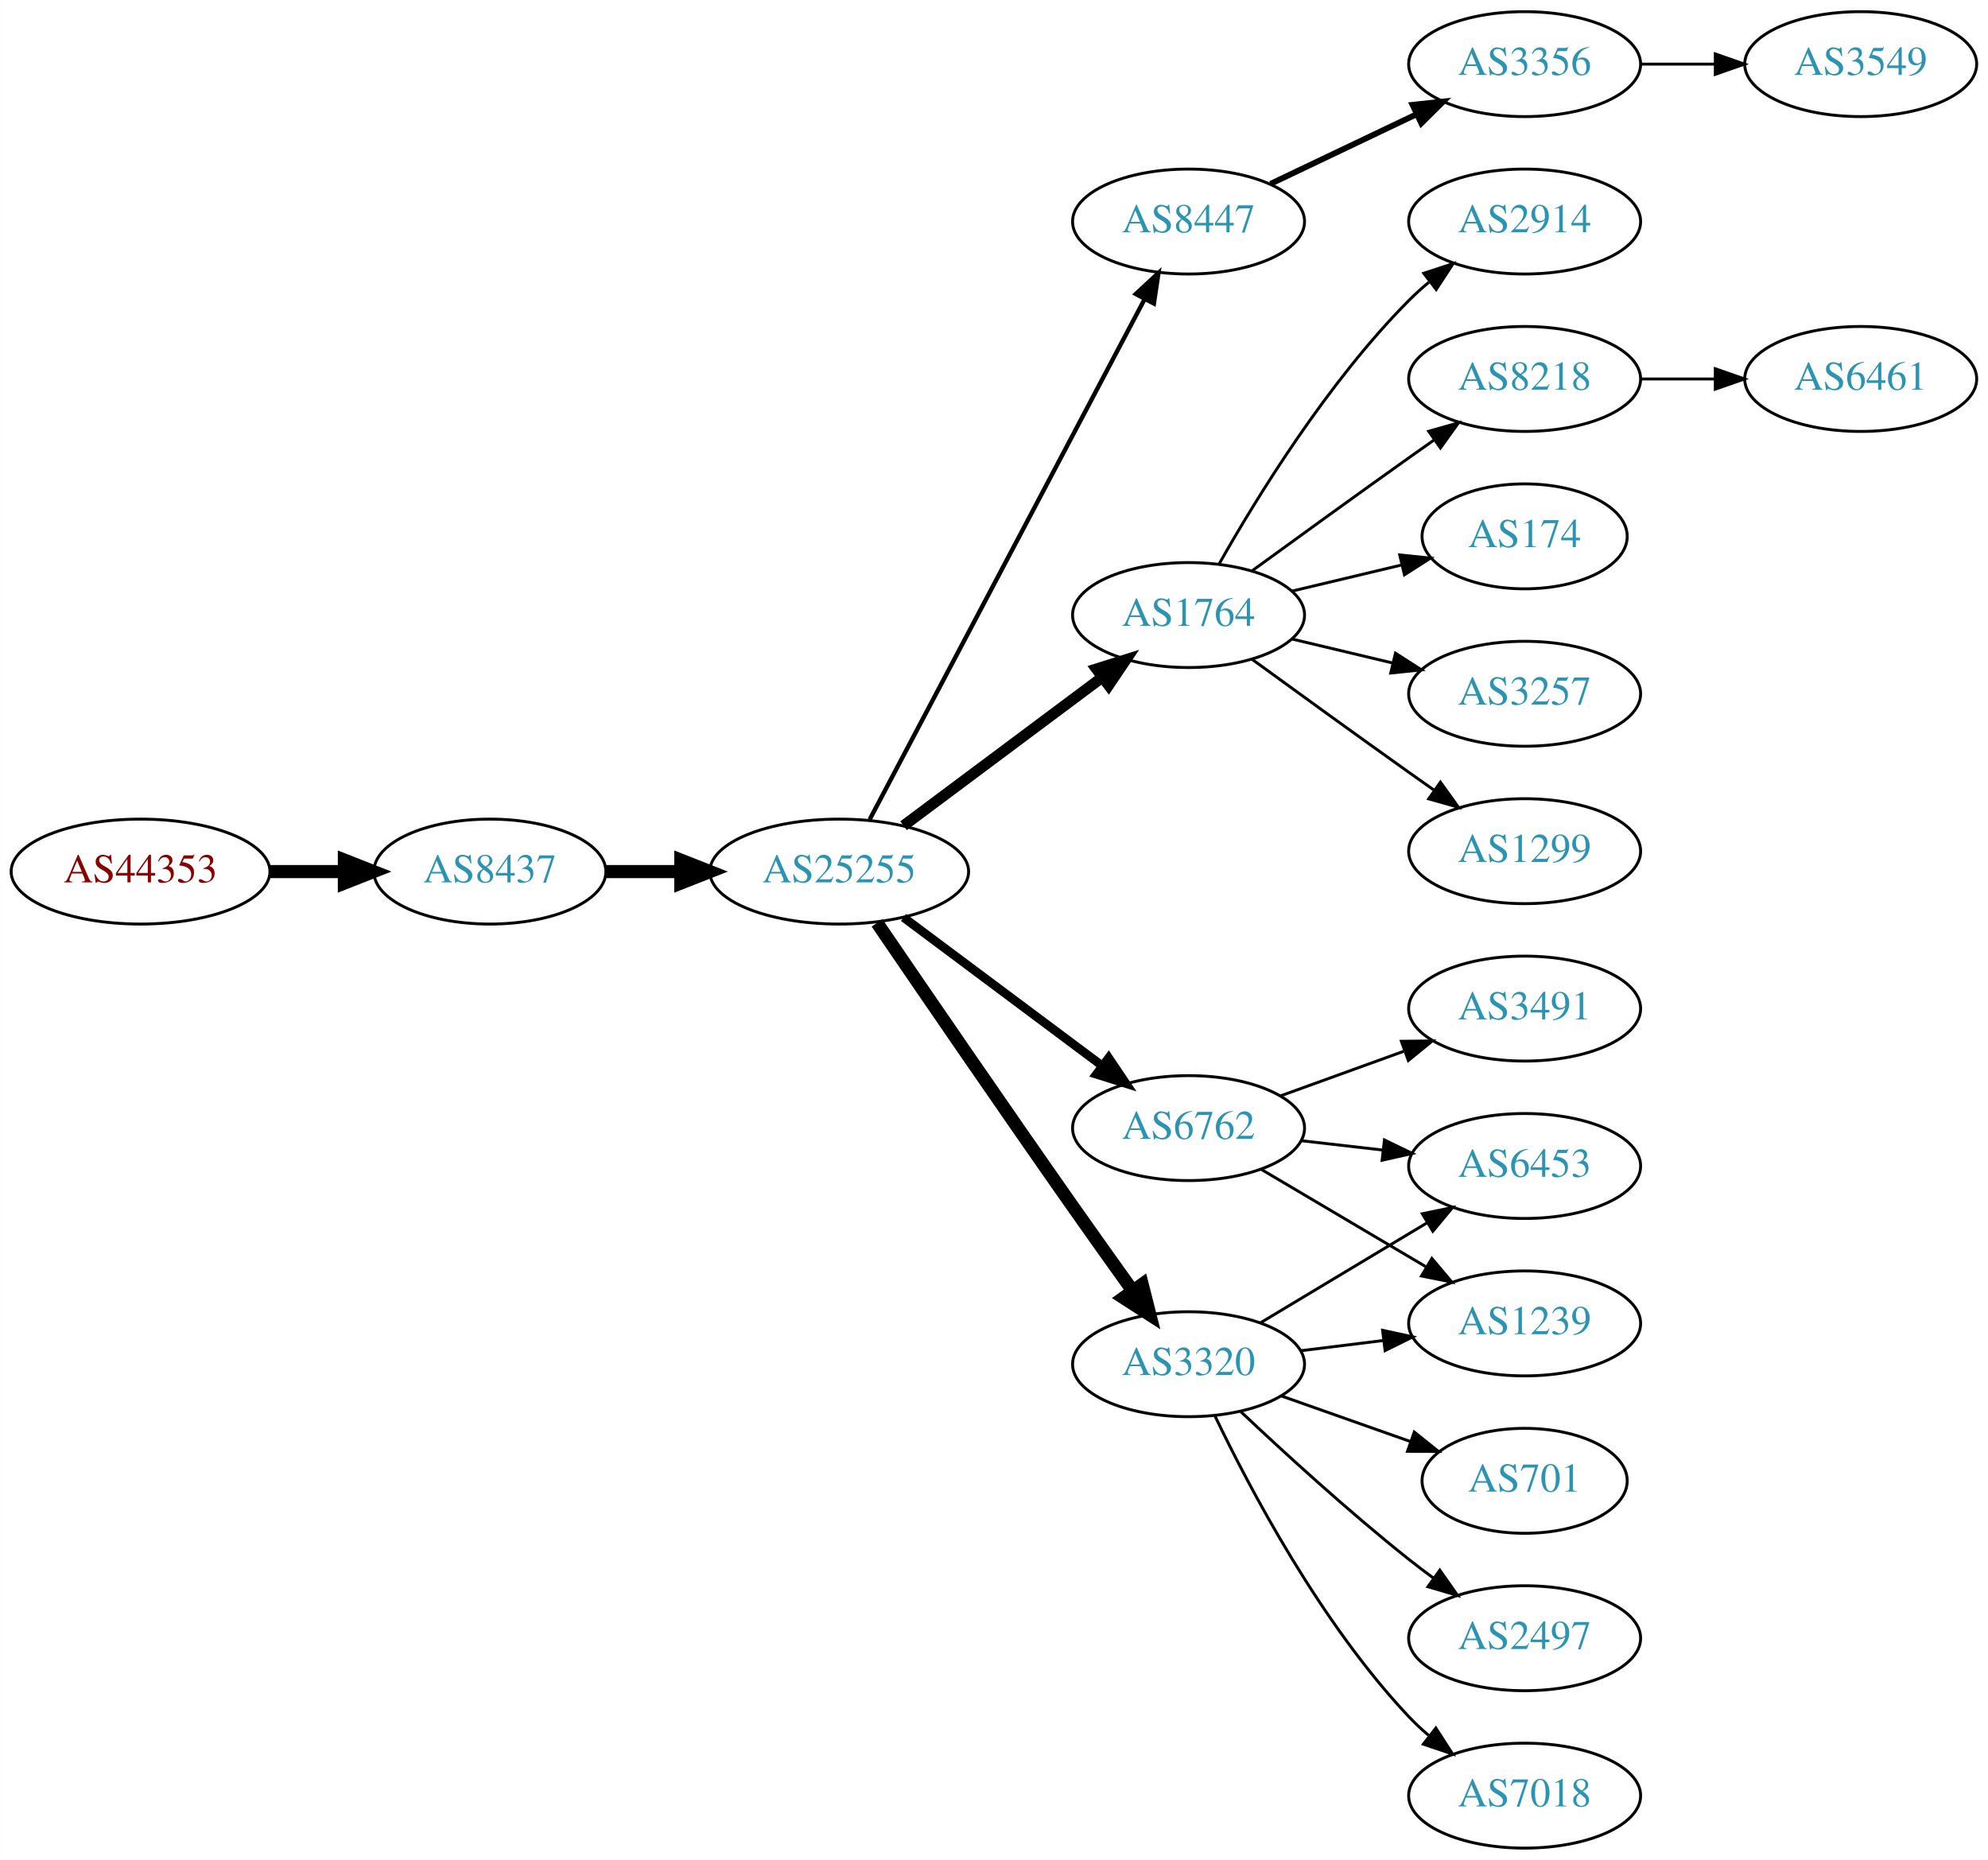
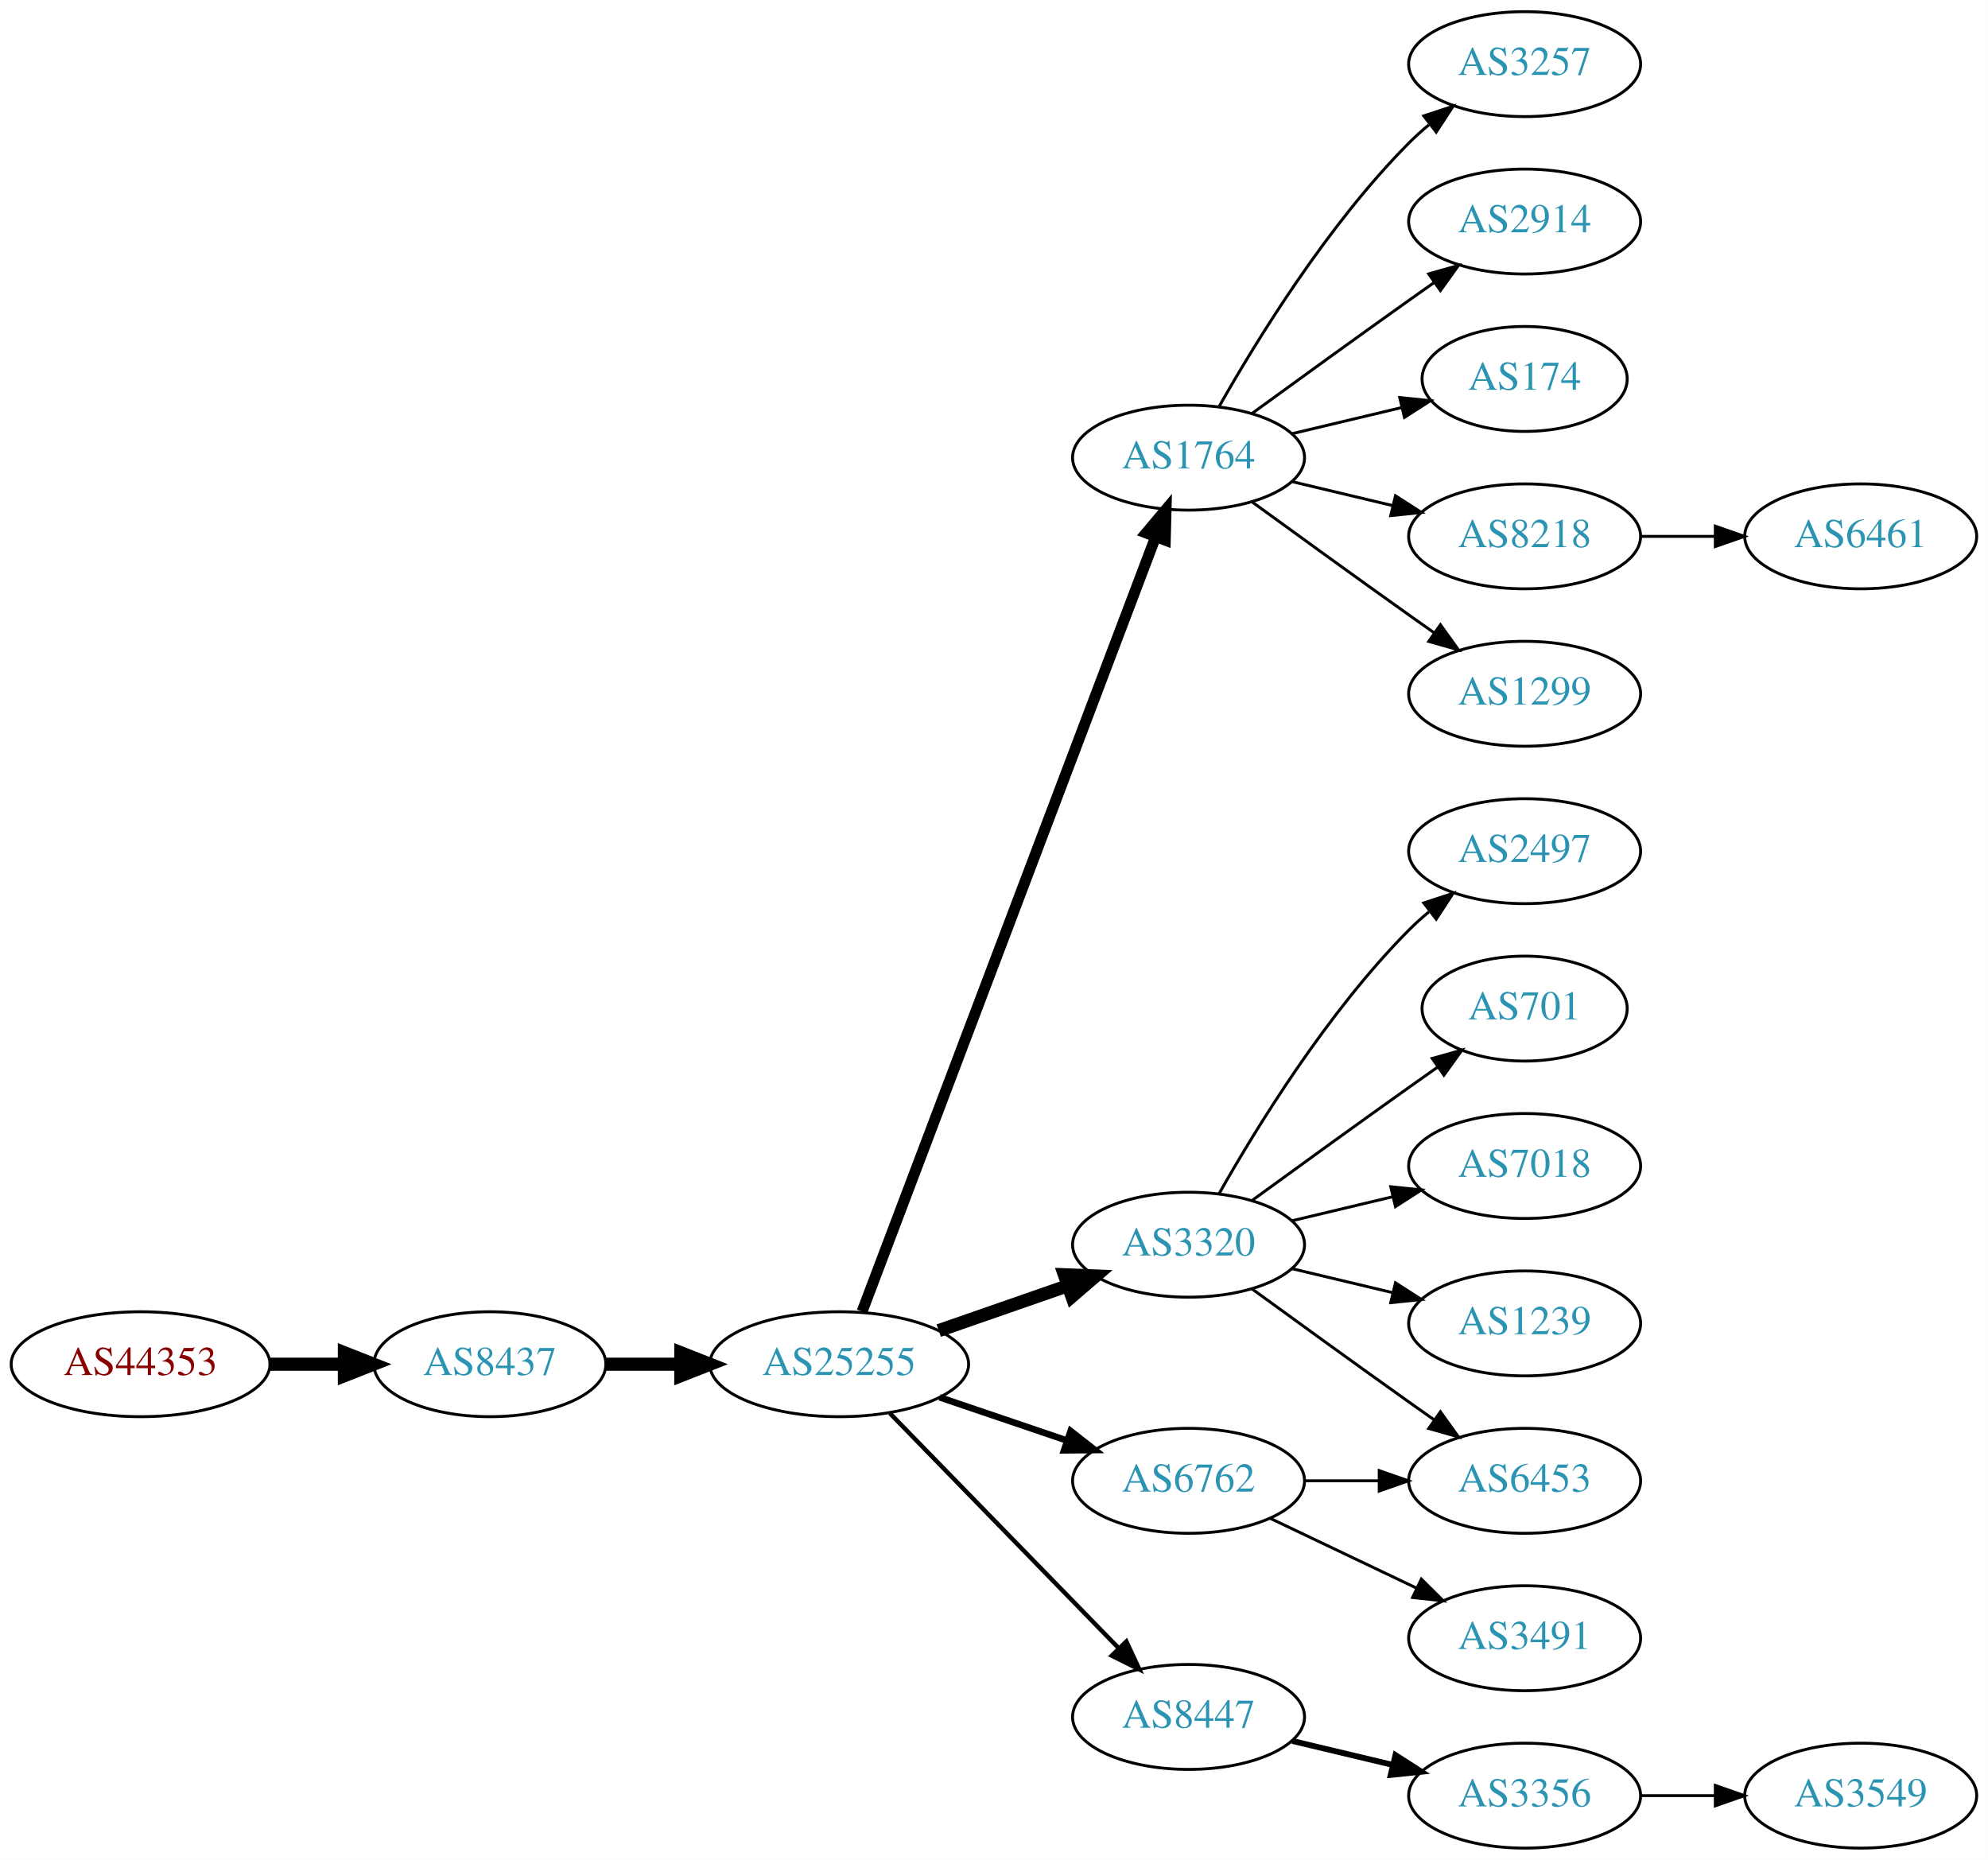
<svg xmlns="http://www.w3.org/2000/svg" xmlns:xlink="http://www.w3.org/1999/xlink" width="682pt" height="638pt" viewBox="0.00 0.00 681.96 638.00">
  <g id="graph0" class="graph" transform="scale(1 1) rotate(0) translate(4 634)">
    <polygon fill="white" stroke="none" points="-4,4 -4,-634 677.956,-634 677.956,4 -4,4" />
    <g id="node1" class="node">
      <g id="a_node1">
        <a xlink:href="/asn/44353" xlink:title="AS44353 ~ pressetext Nachrichtenagentur GmbH [AT]">
-           <ellipse fill="#ffffff" stroke="black" cx="44.196" cy="-335" rx="44.393" ry="18" />
-           <text text-anchor="middle" x="44.196" y="-331.3" font-family="Times,serif" font-size="14.00" fill="#880000">AS44353</text>
+           <ellipse fill="#ffffff" stroke="black" cx="44.196" cy="-166" rx="44.393" ry="18" />
+           <text text-anchor="middle" x="44.196" y="-162.3" font-family="Times,serif" font-size="14.00" fill="#880000">AS44353</text>
        </a>
      </g>
    </g>
    <g id="node2" class="node">
      <g id="a_node2">
        <a xlink:href="/asn/8437" xlink:title="AS8437 ~ Hutchison Drei Austria GmbH [AT]">
-           <ellipse fill="#ffffff" stroke="black" cx="164.039" cy="-335" rx="39.794" ry="18" />
-           <text text-anchor="middle" x="164.039" y="-331.3" font-family="Times,serif" font-size="14.00" fill="#2c94b3">AS8437</text>
+           <ellipse fill="#ffffff" stroke="black" cx="164.039" cy="-166" rx="39.794" ry="18" />
+           <text text-anchor="middle" x="164.039" y="-162.3" font-family="Times,serif" font-size="14.00" fill="#2c94b3">AS8437</text>
        </a>
      </g>
    </g>
    <g id="edge1" class="edge">
-       <path fill="none" stroke="black" stroke-width="4.5" d="M88.407,-335C96.72,-335 105.482,-335 113.965,-335" />
-       <polygon fill="black" stroke="black" stroke-width="4.5" points="114.123,-338.938 124.123,-335 114.123,-331.063 114.123,-338.938" />
+       <path fill="none" stroke="black" stroke-width="4.5" d="M88.407,-166C96.72,-166 105.482,-166 113.965,-166" />
+       <polygon fill="black" stroke="black" stroke-width="4.5" points="114.123,-169.938 124.123,-166 114.123,-162.063 114.123,-169.938" />
    </g>
    <g id="node3" class="node">
      <g id="a_node3">
        <a xlink:href="/asn/25255" xlink:title="AS25255 ~ ==&gt; TELE2 AUSTRIA &lt;== [AT]">
-           <ellipse fill="#ffffff" stroke="black" cx="283.881" cy="-335" rx="44.393" ry="18" />
-           <text text-anchor="middle" x="283.881" y="-331.3" font-family="Times,serif" font-size="14.00" fill="#2c94b3">AS25255</text>
+           <ellipse fill="#ffffff" stroke="black" cx="283.881" cy="-166" rx="44.393" ry="18" />
+           <text text-anchor="middle" x="283.881" y="-162.3" font-family="Times,serif" font-size="14.00" fill="#2c94b3">AS25255</text>
        </a>
      </g>
    </g>
    <g id="edge2" class="edge">
-       <path fill="none" stroke="black" stroke-width="4.5" d="M203.951,-335C212.054,-335 220.729,-335 229.255,-335" />
-       <polygon fill="black" stroke="black" stroke-width="4.5" points="229.533,-338.938 239.533,-335 229.533,-331.063 229.533,-338.938" />
+       <path fill="none" stroke="black" stroke-width="4.5" d="M203.951,-166C212.054,-166 220.729,-166 229.255,-166" />
+       <polygon fill="black" stroke="black" stroke-width="4.5" points="229.533,-169.938 239.533,-166 229.533,-162.063 229.533,-169.938" />
    </g>
    <g id="node4" class="node">
      <g id="a_node4">
-         <a xlink:href="/asn/8447" xlink:title="AS8447 ~ A1 Telekom Austria AG [AT]">
-           <ellipse fill="#ffffff" stroke="black" cx="403.724" cy="-558" rx="39.794" ry="18" />
-           <text text-anchor="middle" x="403.724" y="-554.3" font-family="Times,serif" font-size="14.00" fill="#2c94b3">AS8447</text>
+         <a xlink:href="/asn/1764" xlink:title="AS1764 ~ NEXTLAYER-AS [AT]">
+           <ellipse fill="#ffffff" stroke="black" cx="403.724" cy="-477" rx="39.794" ry="18" />
+           <text text-anchor="middle" x="403.724" y="-473.3" font-family="Times,serif" font-size="14.00" fill="#2c94b3">AS1764</text>
        </a>
      </g>
    </g>
    <g id="edge3" class="edge">
-       <path fill="none" stroke="black" stroke-width="1.5" d="M294.326,-352.872C314.976,-391.951 364.243,-485.18 388.598,-531.269" />
-       <polygon fill="black" stroke="black" stroke-width="1.5" points="385.631,-533.146 393.398,-540.352 391.82,-529.876 385.631,-533.146" />
+       <path fill="none" stroke="black" stroke-width="3.75" d="M291.726,-184.065C311.502,-236.256 368.805,-387.485 392.393,-449.736" />
+       <polygon fill="black" stroke="black" stroke-width="3.75" points="389.19,-451.162 396.007,-459.273 395.736,-448.681 389.19,-451.162" />
    </g>
    <g id="node5" class="node">
      <g id="a_node5">
-         <a xlink:href="/asn/1764" xlink:title="AS1764 ~ NEXTLAYER-AS [AT]">
-           <ellipse fill="#ffffff" stroke="black" cx="403.724" cy="-423" rx="39.794" ry="18" />
-           <text text-anchor="middle" x="403.724" y="-419.3" font-family="Times,serif" font-size="14.00" fill="#2c94b3">AS1764</text>
+         <a xlink:href="/asn/3320" xlink:title="AS3320 ~ DTAG [DE]">
+           <ellipse fill="#ffffff" stroke="black" cx="403.724" cy="-207" rx="39.794" ry="18" />
+           <text text-anchor="middle" x="403.724" y="-203.3" font-family="Times,serif" font-size="14.00" fill="#2c94b3">AS3320</text>
        </a>
      </g>
    </g>
    <g id="edge4" class="edge">
-       <path fill="none" stroke="black" stroke-width="3.75" d="M305.949,-350.733C324.918,-364.898 352.963,-385.841 373.986,-401.54" />
-       <polygon fill="black" stroke="black" stroke-width="3.75" points="372.126,-404.519 382.233,-407.698 376.315,-398.911 372.126,-404.519" />
+       <path fill="none" stroke="black" stroke-width="4.5" d="M318.021,-177.53C331.738,-182.302 347.777,-187.883 362.187,-192.896" />
+       <polygon fill="black" stroke="black" stroke-width="4.5" points="361.115,-196.692 371.853,-196.26 363.703,-189.255 361.115,-196.692" />
    </g>
    <g id="node6" class="node">
      <g id="a_node6">
        <a xlink:href="/asn/6762" xlink:title="AS6762 ~ TELECOM ITALIA SPARKLE S.p.A. [IT]">
-           <ellipse fill="#ffffff" stroke="black" cx="403.724" cy="-247" rx="39.794" ry="18" />
-           <text text-anchor="middle" x="403.724" y="-243.3" font-family="Times,serif" font-size="14.00" fill="#2c94b3">AS6762</text>
+           <ellipse fill="#ffffff" stroke="black" cx="403.724" cy="-126" rx="39.794" ry="18" />
+           <text text-anchor="middle" x="403.724" y="-122.3" font-family="Times,serif" font-size="14.00" fill="#2c94b3">AS6762</text>
        </a>
      </g>
    </g>
    <g id="edge5" class="edge">
-       <path fill="none" stroke="black" stroke-width="3" d="M305.949,-319.267C324.918,-305.102 352.963,-284.159 373.986,-268.46" />
-       <polygon fill="black" stroke="black" stroke-width="3" points="376.315,-271.089 382.233,-262.302 372.126,-265.481 376.315,-271.089" />
+       <path fill="none" stroke="black" stroke-width="2.25" d="M318.335,-154.645C331.936,-150.028 347.778,-144.651 362.039,-139.81" />
+       <polygon fill="black" stroke="black" stroke-width="2.25" points="363.268,-143.089 371.613,-136.56 361.018,-136.46 363.268,-143.089" />
    </g>
    <g id="node7" class="node">
      <g id="a_node7">
-         <a xlink:href="/asn/3320" xlink:title="AS3320 ~ DTAG [DE]">
-           <ellipse fill="#ffffff" stroke="black" cx="403.724" cy="-166" rx="39.794" ry="18" />
-           <text text-anchor="middle" x="403.724" y="-162.3" font-family="Times,serif" font-size="14.00" fill="#2c94b3">AS3320</text>
+         <a xlink:href="/asn/8447" xlink:title="AS8447 ~ A1 Telekom Austria AG [AT]">
+           <ellipse fill="#ffffff" stroke="black" cx="403.724" cy="-45" rx="39.794" ry="18" />
+           <text text-anchor="middle" x="403.724" y="-41.3" font-family="Times,serif" font-size="14.00" fill="#2c94b3">AS8447</text>
        </a>
      </g>
    </g>
    <g id="edge6" class="edge">
-       <path fill="none" stroke="black" stroke-width="4.5" d="M296.858,-317.397C312.284,-294.775 339.979,-254.323 364.077,-220 370.704,-210.562 378.052,-200.255 384.547,-191.199" />
-       <polygon fill="black" stroke="black" stroke-width="4.5" points="387.823,-193.387 390.461,-182.969 381.428,-188.792 387.823,-193.387" />
+       <path fill="none" stroke="black" stroke-width="1.5" d="M301.267,-149.175C321.696,-128.198 356.734,-92.222 379.814,-68.523" />
+       <polygon fill="black" stroke="black" stroke-width="1.5" points="382.384,-70.901 386.854,-61.295 377.37,-66.017 382.384,-70.901" />
    </g>
    <g id="node8" class="node">
      <g id="a_node8">
-         <a xlink:href="/asn/3356" xlink:title="AS3356 ~ Level 3 Parent, LLC [US]">
+         <a xlink:href="/asn/3257" xlink:title="AS3257 ~ GTT [DE]">
          <ellipse fill="#ffffff" stroke="black" cx="519.017" cy="-612" rx="39.794" ry="18" />
-           <text text-anchor="middle" x="519.017" y="-608.3" font-family="Times,serif" font-size="14.00" fill="#2c94b3">AS3356</text>
+           <text text-anchor="middle" x="519.017" y="-608.3" font-family="Times,serif" font-size="14.00" fill="#2c94b3">AS3257</text>
        </a>
      </g>
    </g>
    <g id="edge7" class="edge">
-       <path fill="none" stroke="black" stroke-width="2" d="M431.86,-570.934C446.854,-578.081 465.675,-587.052 481.898,-594.785" />
-       <polygon fill="black" stroke="black" stroke-width="2" points="480.569,-598.028 491.102,-599.171 483.581,-591.709 480.569,-598.028" />
+       <path fill="none" stroke="black" d="M414.184,-494.49C426.965,-517.096 451.398,-556.886 479.37,-585 481.481,-587.121 483.777,-589.188 486.163,-591.171" />
+       <polygon fill="black" stroke="black" points="484.415,-594.242 494.478,-597.556 488.678,-588.69 484.415,-594.242" />
    </g>
    <g id="node9" class="node">
      <g id="a_node9">
-         <a xlink:href="/asn/8218" xlink:title="AS8218 ~ legacy Neotelecoms [FR]">
-           <ellipse fill="#ffffff" stroke="black" cx="519.017" cy="-504" rx="39.794" ry="18" />
-           <text text-anchor="middle" x="519.017" y="-500.3" font-family="Times,serif" font-size="14.00" fill="#2c94b3">AS8218</text>
+         <a xlink:href="/asn/2914" xlink:title="AS2914 ~ NTT America, Inc. [US]">
+           <ellipse fill="#ffffff" stroke="black" cx="519.017" cy="-558" rx="39.794" ry="18" />
+           <text text-anchor="middle" x="519.017" y="-554.3" font-family="Times,serif" font-size="14.00" fill="#2c94b3">AS2914</text>
        </a>
      </g>
    </g>
    <g id="edge8" class="edge">
-       <path fill="none" stroke="black" d="M425.572,-438.222C440.506,-449.091 461.12,-464.025 479.37,-477 482.191,-479.005 485.134,-481.085 488.082,-483.159" />
-       <polygon fill="black" stroke="black" points="486.109,-486.05 496.306,-488.926 490.128,-480.319 486.109,-486.05" />
+       <path fill="none" stroke="black" d="M425.572,-492.222C440.506,-503.091 461.12,-518.025 479.37,-531 482.191,-533.005 485.134,-535.085 488.082,-537.159" />
+       <polygon fill="black" stroke="black" points="486.109,-540.05 496.306,-542.926 490.128,-534.319 486.109,-540.05" />
    </g>
    <g id="node10" class="node">
      <g id="a_node10">
        <a xlink:href="/asn/174" xlink:title="AS174 ~ Cogent Communications [US]">
-           <ellipse fill="#ffffff" stroke="black" cx="519.017" cy="-450" rx="35.194" ry="18" />
-           <text text-anchor="middle" x="519.017" y="-446.3" font-family="Times,serif" font-size="14.00" fill="#2c94b3">AS174</text>
+           <ellipse fill="#ffffff" stroke="black" cx="519.017" cy="-504" rx="35.194" ry="18" />
+           <text text-anchor="middle" x="519.017" y="-500.3" font-family="Times,serif" font-size="14.00" fill="#2c94b3">AS174</text>
        </a>
      </g>
    </g>
    <g id="edge9" class="edge">
-       <path fill="none" stroke="black" d="M439.331,-431.248C451.125,-434.058 464.43,-437.229 476.698,-440.153" />
-       <polygon fill="black" stroke="black" points="476.164,-443.624 486.703,-442.537 477.787,-436.814 476.164,-443.624" />
+       <path fill="none" stroke="black" d="M439.331,-485.248C451.125,-488.058 464.43,-491.229 476.698,-494.153" />
+       <polygon fill="black" stroke="black" points="476.164,-497.624 486.703,-496.537 477.787,-490.814 476.164,-497.624" />
    </g>
    <g id="node11" class="node">
      <g id="a_node11">
-         <a xlink:href="/asn/3257" xlink:title="AS3257 ~ GTT [DE]">
-           <ellipse fill="#ffffff" stroke="black" cx="519.017" cy="-396" rx="39.794" ry="18" />
-           <text text-anchor="middle" x="519.017" y="-392.3" font-family="Times,serif" font-size="14.00" fill="#2c94b3">AS3257</text>
+         <a xlink:href="/asn/8218" xlink:title="AS8218 ~ legacy Neotelecoms [FR]">
+           <ellipse fill="#ffffff" stroke="black" cx="519.017" cy="-450" rx="39.794" ry="18" />
+           <text text-anchor="middle" x="519.017" y="-446.3" font-family="Times,serif" font-size="14.00" fill="#2c94b3">AS8218</text>
        </a>
      </g>
    </g>
    <g id="edge10" class="edge">
-       <path fill="none" stroke="black" d="M439.331,-414.752C450.202,-412.162 462.357,-409.265 473.799,-406.538" />
-       <polygon fill="black" stroke="black" points="474.705,-409.92 483.621,-404.197 473.082,-403.111 474.705,-409.92" />
+       <path fill="none" stroke="black" d="M439.331,-468.752C450.202,-466.162 462.357,-463.265 473.799,-460.538" />
+       <polygon fill="black" stroke="black" points="474.705,-463.92 483.621,-458.197 473.082,-457.111 474.705,-463.92" />
    </g>
    <g id="node12" class="node">
      <g id="a_node12">
        <a xlink:href="/asn/1299" xlink:title="AS1299 ~ Telia Carrier [EU]">
-           <ellipse fill="#ffffff" stroke="black" cx="519.017" cy="-342" rx="39.794" ry="18" />
-           <text text-anchor="middle" x="519.017" y="-338.3" font-family="Times,serif" font-size="14.00" fill="#2c94b3">AS1299</text>
+           <ellipse fill="#ffffff" stroke="black" cx="519.017" cy="-396" rx="39.794" ry="18" />
+           <text text-anchor="middle" x="519.017" y="-392.3" font-family="Times,serif" font-size="14.00" fill="#2c94b3">AS1299</text>
        </a>
      </g>
    </g>
    <g id="edge11" class="edge">
-       <path fill="none" stroke="black" d="M425.572,-407.778C440.506,-396.909 461.12,-381.975 479.37,-369 482.191,-366.995 485.134,-364.915 488.082,-362.841" />
-       <polygon fill="black" stroke="black" points="490.128,-365.681 496.306,-357.074 486.109,-359.95 490.128,-365.681" />
+       <path fill="none" stroke="black" d="M425.572,-461.778C440.506,-450.909 461.12,-435.975 479.37,-423 482.191,-420.995 485.134,-418.915 488.082,-416.841" />
+       <polygon fill="black" stroke="black" points="490.128,-419.681 496.306,-411.074 486.109,-413.95 490.128,-419.681" />
    </g>
    <g id="node13" class="node">
      <g id="a_node13">
-         <a xlink:href="/asn/2914" xlink:title="AS2914 ~ NTT America, Inc. [US]">
-           <ellipse fill="#ffffff" stroke="black" cx="519.017" cy="-558" rx="39.794" ry="18" />
-           <text text-anchor="middle" x="519.017" y="-554.3" font-family="Times,serif" font-size="14.00" fill="#2c94b3">AS2914</text>
+         <a xlink:href="/asn/2497" xlink:title="AS2497 ~ Internet Initiative Japan Inc. [JP]">
+           <ellipse fill="#ffffff" stroke="black" cx="519.017" cy="-342" rx="39.794" ry="18" />
+           <text text-anchor="middle" x="519.017" y="-338.3" font-family="Times,serif" font-size="14.00" fill="#2c94b3">AS2497</text>
        </a>
      </g>
    </g>
    <g id="edge12" class="edge">
-       <path fill="none" stroke="black" d="M414.184,-440.49C426.965,-463.096 451.398,-502.886 479.37,-531 481.481,-533.121 483.777,-535.188 486.163,-537.171" />
-       <polygon fill="black" stroke="black" points="484.415,-540.242 494.478,-543.556 488.678,-534.69 484.415,-540.242" />
+       <path fill="none" stroke="black" d="M414.184,-224.49C426.965,-247.096 451.398,-286.886 479.37,-315 481.481,-317.121 483.777,-319.188 486.163,-321.171" />
+       <polygon fill="black" stroke="black" points="484.415,-324.242 494.478,-327.556 488.678,-318.69 484.415,-324.242" />
+     </g>
+     <g id="node14" class="node">
+       <g id="a_node14">
+         <a xlink:href="/asn/701" xlink:title="AS701 ~ UUNET [US]">
+           <ellipse fill="#ffffff" stroke="black" cx="519.017" cy="-288" rx="35.194" ry="18" />
+           <text text-anchor="middle" x="519.017" y="-284.3" font-family="Times,serif" font-size="14.00" fill="#2c94b3">AS701</text>
+         </a>
+       </g>
+     </g>
+     <g id="edge13" class="edge">
+       <path fill="none" stroke="black" d="M425.572,-222.222C440.506,-233.091 461.12,-248.025 479.37,-261 482.581,-263.282 485.95,-265.661 489.304,-268.018" />
+       <polygon fill="black" stroke="black" points="487.316,-270.899 497.515,-273.77 491.332,-265.166 487.316,-270.899" />
    </g>
    <g id="node15" class="node">
      <g id="a_node15">
-         <a xlink:href="/asn/6453" xlink:title="AS6453 ~ TATA COMMUNICATIONS (AMERICA) INC [US]">
+         <a xlink:href="/asn/7018" xlink:title="AS7018 ~ AT&amp;T Services, Inc. [US]">
          <ellipse fill="#ffffff" stroke="black" cx="519.017" cy="-234" rx="39.794" ry="18" />
-           <text text-anchor="middle" x="519.017" y="-230.3" font-family="Times,serif" font-size="14.00" fill="#2c94b3">AS6453</text>
+           <text text-anchor="middle" x="519.017" y="-230.3" font-family="Times,serif" font-size="14.00" fill="#2c94b3">AS7018</text>
        </a>
      </g>
    </g>
    <g id="edge14" class="edge">
-       <path fill="none" stroke="black" d="M442.449,-242.671C451.43,-241.641 461.129,-240.528 470.486,-239.454" />
-       <polygon fill="black" stroke="black" points="470.921,-242.927 480.457,-238.31 470.123,-235.973 470.921,-242.927" />
+       <path fill="none" stroke="black" d="M439.331,-215.248C450.202,-217.838 462.357,-220.735 473.799,-223.462" />
+       <polygon fill="black" stroke="black" points="473.082,-226.889 483.621,-225.803 474.705,-220.08 473.082,-226.889" />
    </g>
    <g id="node16" class="node">
      <g id="a_node16">
+         <a xlink:href="/asn/6453" xlink:title="AS6453 ~ TATA COMMUNICATIONS (AMERICA) INC [US]">
+           <ellipse fill="#ffffff" stroke="black" cx="519.017" cy="-126" rx="39.794" ry="18" />
+           <text text-anchor="middle" x="519.017" y="-122.3" font-family="Times,serif" font-size="14.00" fill="#2c94b3">AS6453</text>
+         </a>
+       </g>
+     </g>
+     <g id="edge15" class="edge">
+       <path fill="none" stroke="black" d="M425.572,-191.778C440.506,-180.909 461.12,-165.975 479.37,-153 482.191,-150.995 485.134,-148.915 488.082,-146.841" />
+       <polygon fill="black" stroke="black" points="490.128,-149.681 496.306,-141.074 486.109,-143.95 490.128,-149.681" />
+     </g>
+     <g id="node17" class="node">
+       <g id="a_node17">
        <a xlink:href="/asn/1239" xlink:title="AS1239 ~ Sprint [US]">
          <ellipse fill="#ffffff" stroke="black" cx="519.017" cy="-180" rx="39.794" ry="18" />
          <text text-anchor="middle" x="519.017" y="-176.3" font-family="Times,serif" font-size="14.00" fill="#2c94b3">AS1239</text>
        </a>
      </g>
    </g>
-     <g id="edge15" class="edge">
-       <path fill="none" stroke="black" d="M428.75,-232.791C445.123,-223.109 467.01,-210.165 485.014,-199.518" />
-       <polygon fill="black" stroke="black" points="487.199,-202.292 494.025,-194.188 483.636,-196.266 487.199,-202.292" />
-     </g>
-     <g id="node17" class="node">
-       <g id="a_node17">
-         <a xlink:href="/asn/3491" xlink:title="AS3491 ~ PCCW Global, Inc. [US]">
-           <ellipse fill="#ffffff" stroke="black" cx="519.017" cy="-288" rx="39.794" ry="18" />
-           <text text-anchor="middle" x="519.017" y="-284.3" font-family="Times,serif" font-size="14.00" fill="#2c94b3">AS3491</text>
-         </a>
-       </g>
-     </g>
    <g id="edge16" class="edge">
-       <path fill="none" stroke="black" d="M435.382,-258.095C448.355,-262.79 463.648,-268.324 477.529,-273.348" />
-       <polygon fill="black" stroke="black" points="476.739,-276.784 487.334,-276.896 479.121,-270.202 476.739,-276.784" />
+       <path fill="none" stroke="black" d="M439.331,-198.752C450.202,-196.162 462.357,-193.265 473.799,-190.538" />
+       <polygon fill="black" stroke="black" points="474.705,-193.92 483.621,-188.197 473.082,-187.111 474.705,-193.92" />
    </g>
    <g id="edge17" class="edge">
-       <path fill="none" stroke="black" d="M428.474,-180.255C445.09,-190.229 467.486,-203.671 485.723,-214.617" />
-       <polygon fill="black" stroke="black" points="483.923,-217.618 494.298,-219.764 487.525,-211.616 483.923,-217.618" />
-     </g>
-     <g id="edge18" class="edge">
-       <path fill="none" stroke="black" d="M442.134,-170.623C451.222,-171.746 461.059,-172.962 470.544,-174.134" />
-       <polygon fill="black" stroke="black" points="470.292,-177.629 480.646,-175.382 471.15,-170.682 470.292,-177.629" />
+       <path fill="none" stroke="black" d="M443.396,-126C451.599,-126 460.363,-126 468.895,-126" />
+       <polygon fill="black" stroke="black" points="469.134,-129.5 479.134,-126 469.134,-122.5 469.134,-129.5" />
    </g>
    <g id="node18" class="node">
      <g id="a_node18">
-         <a xlink:href="/asn/701" xlink:title="AS701 ~ UUNET [US]">
-           <ellipse fill="#ffffff" stroke="black" cx="519.017" cy="-126" rx="35.194" ry="18" />
-           <text text-anchor="middle" x="519.017" y="-122.3" font-family="Times,serif" font-size="14.00" fill="#2c94b3">AS701</text>
-         </a>
-       </g>
-     </g>
-     <g id="edge19" class="edge">
-       <path fill="none" stroke="black" d="M435.682,-155.07C449.309,-150.258 465.452,-144.559 479.819,-139.486" />
-       <polygon fill="black" stroke="black" points="481.164,-142.723 489.428,-136.094 478.833,-136.123 481.164,-142.723" />
+         <a xlink:href="/asn/3491" xlink:title="AS3491 ~ PCCW Global, Inc. [US]">
+           <ellipse fill="#ffffff" stroke="black" cx="519.017" cy="-72" rx="39.794" ry="18" />
+           <text text-anchor="middle" x="519.017" y="-68.3" font-family="Times,serif" font-size="14.00" fill="#2c94b3">AS3491</text>
+         </a>
+       </g>
+     </g>
+     <g id="edge18" class="edge">
+       <path fill="none" stroke="black" d="M431.86,-113.066C446.854,-105.919 465.675,-96.948 481.898,-89.215" />
+       <polygon fill="black" stroke="black" points="483.581,-92.291 491.102,-84.829 480.569,-85.972 483.581,-92.291" />
+     </g>
+     <g id="node20" class="node">
+       <g id="a_node20">
+         <a xlink:href="/asn/3356" xlink:title="AS3356 ~ Level 3 Parent, LLC [US]">
+           <ellipse fill="#ffffff" stroke="black" cx="519.017" cy="-18" rx="39.794" ry="18" />
+           <text text-anchor="middle" x="519.017" y="-14.3" font-family="Times,serif" font-size="14.00" fill="#2c94b3">AS3356</text>
+         </a>
+       </g>
+     </g>
+     <g id="edge20" class="edge">
+       <path fill="none" stroke="black" stroke-width="2" d="M439.331,-36.752C450.202,-34.162 462.357,-31.265 473.799,-28.538" />
+       <polygon fill="black" stroke="black" stroke-width="2" points="474.705,-31.92 483.621,-26.197 473.082,-25.111 474.705,-31.92" />
    </g>
    <g id="node19" class="node">
      <g id="a_node19">
-         <a xlink:href="/asn/2497" xlink:title="AS2497 ~ Internet Initiative Japan Inc. [JP]">
-           <ellipse fill="#ffffff" stroke="black" cx="519.017" cy="-72" rx="39.794" ry="18" />
-           <text text-anchor="middle" x="519.017" y="-68.3" font-family="Times,serif" font-size="14.00" fill="#2c94b3">AS2497</text>
-         </a>
-       </g>
-     </g>
-     <g id="edge20" class="edge">
-       <path fill="none" stroke="black" d="M421.699,-149.68C436.501,-135.716 458.77,-115.342 479.37,-99 482.081,-96.849 484.951,-94.672 487.853,-92.537" />
-       <polygon fill="black" stroke="black" points="489.927,-95.356 496.013,-86.683 485.847,-89.669 489.927,-95.356" />
-     </g>
-     <g id="node20" class="node">
-       <g id="a_node20">
-         <a xlink:href="/asn/7018" xlink:title="AS7018 ~ AT&amp;T Services, Inc. [US]">
-           <ellipse fill="#ffffff" stroke="black" cx="519.017" cy="-18" rx="39.794" ry="18" />
-           <text text-anchor="middle" x="519.017" y="-14.3" font-family="Times,serif" font-size="14.00" fill="#2c94b3">AS7018</text>
-         </a>
-       </g>
-     </g>
-     <g id="edge21" class="edge">
-       <path fill="none" stroke="black" d="M412.687,-148.462C424.625,-123.48 449.032,-77.12 479.37,-45 481.425,-42.825 483.681,-40.72 486.039,-38.71" />
-       <polygon fill="black" stroke="black" points="488.563,-41.181 494.305,-32.276 484.264,-35.656 488.563,-41.181" />
+         <a xlink:href="/asn/6461" xlink:title="AS6461 ~ Zayo Bandwidth [US]">
+           <ellipse fill="#ffffff" stroke="black" cx="634.31" cy="-450" rx="39.794" ry="18" />
+           <text text-anchor="middle" x="634.31" y="-446.3" font-family="Times,serif" font-size="14.00" fill="#2c94b3">AS6461</text>
+         </a>
+       </g>
+     </g>
+     <g id="edge19" class="edge">
+       <path fill="none" stroke="black" d="M558.689,-450C566.892,-450 575.656,-450 584.188,-450" />
+       <polygon fill="black" stroke="black" points="584.427,-453.5 594.427,-450 584.427,-446.5 584.427,-453.5" />
    </g>
    <g id="node21" class="node">
      <g id="a_node21">
        <a xlink:href="/asn/3549" xlink:title="AS3549 ~ Level 3 Parent, LLC [US]">
-           <ellipse fill="#ffffff" stroke="black" cx="634.31" cy="-612" rx="39.794" ry="18" />
-           <text text-anchor="middle" x="634.31" y="-608.3" font-family="Times,serif" font-size="14.00" fill="#2c94b3">AS3549</text>
-         </a>
-       </g>
-     </g>
-     <g id="edge22" class="edge">
-       <path fill="none" stroke="black" d="M558.689,-612C566.892,-612 575.656,-612 584.188,-612" />
-       <polygon fill="black" stroke="black" points="584.427,-615.5 594.427,-612 584.427,-608.5 584.427,-615.5" />
-     </g>
-     <g id="node14" class="node">
-       <g id="a_node14">
-         <a xlink:href="/asn/6461" xlink:title="AS6461 ~ Zayo Bandwidth [US]">
-           <ellipse fill="#ffffff" stroke="black" cx="634.31" cy="-504" rx="39.794" ry="18" />
-           <text text-anchor="middle" x="634.31" y="-500.3" font-family="Times,serif" font-size="14.00" fill="#2c94b3">AS6461</text>
-         </a>
-       </g>
-     </g>
-     <g id="edge13" class="edge">
-       <path fill="none" stroke="black" d="M558.689,-504C566.892,-504 575.656,-504 584.188,-504" />
-       <polygon fill="black" stroke="black" points="584.427,-507.5 594.427,-504 584.427,-500.5 584.427,-507.5" />
+           <ellipse fill="#ffffff" stroke="black" cx="634.31" cy="-18" rx="39.794" ry="18" />
+           <text text-anchor="middle" x="634.31" y="-14.3" font-family="Times,serif" font-size="14.00" fill="#2c94b3">AS3549</text>
+         </a>
+       </g>
+     </g>
+     <g id="edge21" class="edge">
+       <path fill="none" stroke="black" d="M558.689,-18C566.892,-18 575.656,-18 584.188,-18" />
+       <polygon fill="black" stroke="black" points="584.427,-21.5 594.427,-18 584.427,-14.5 584.427,-21.5" />
    </g>
  </g>
</svg>
